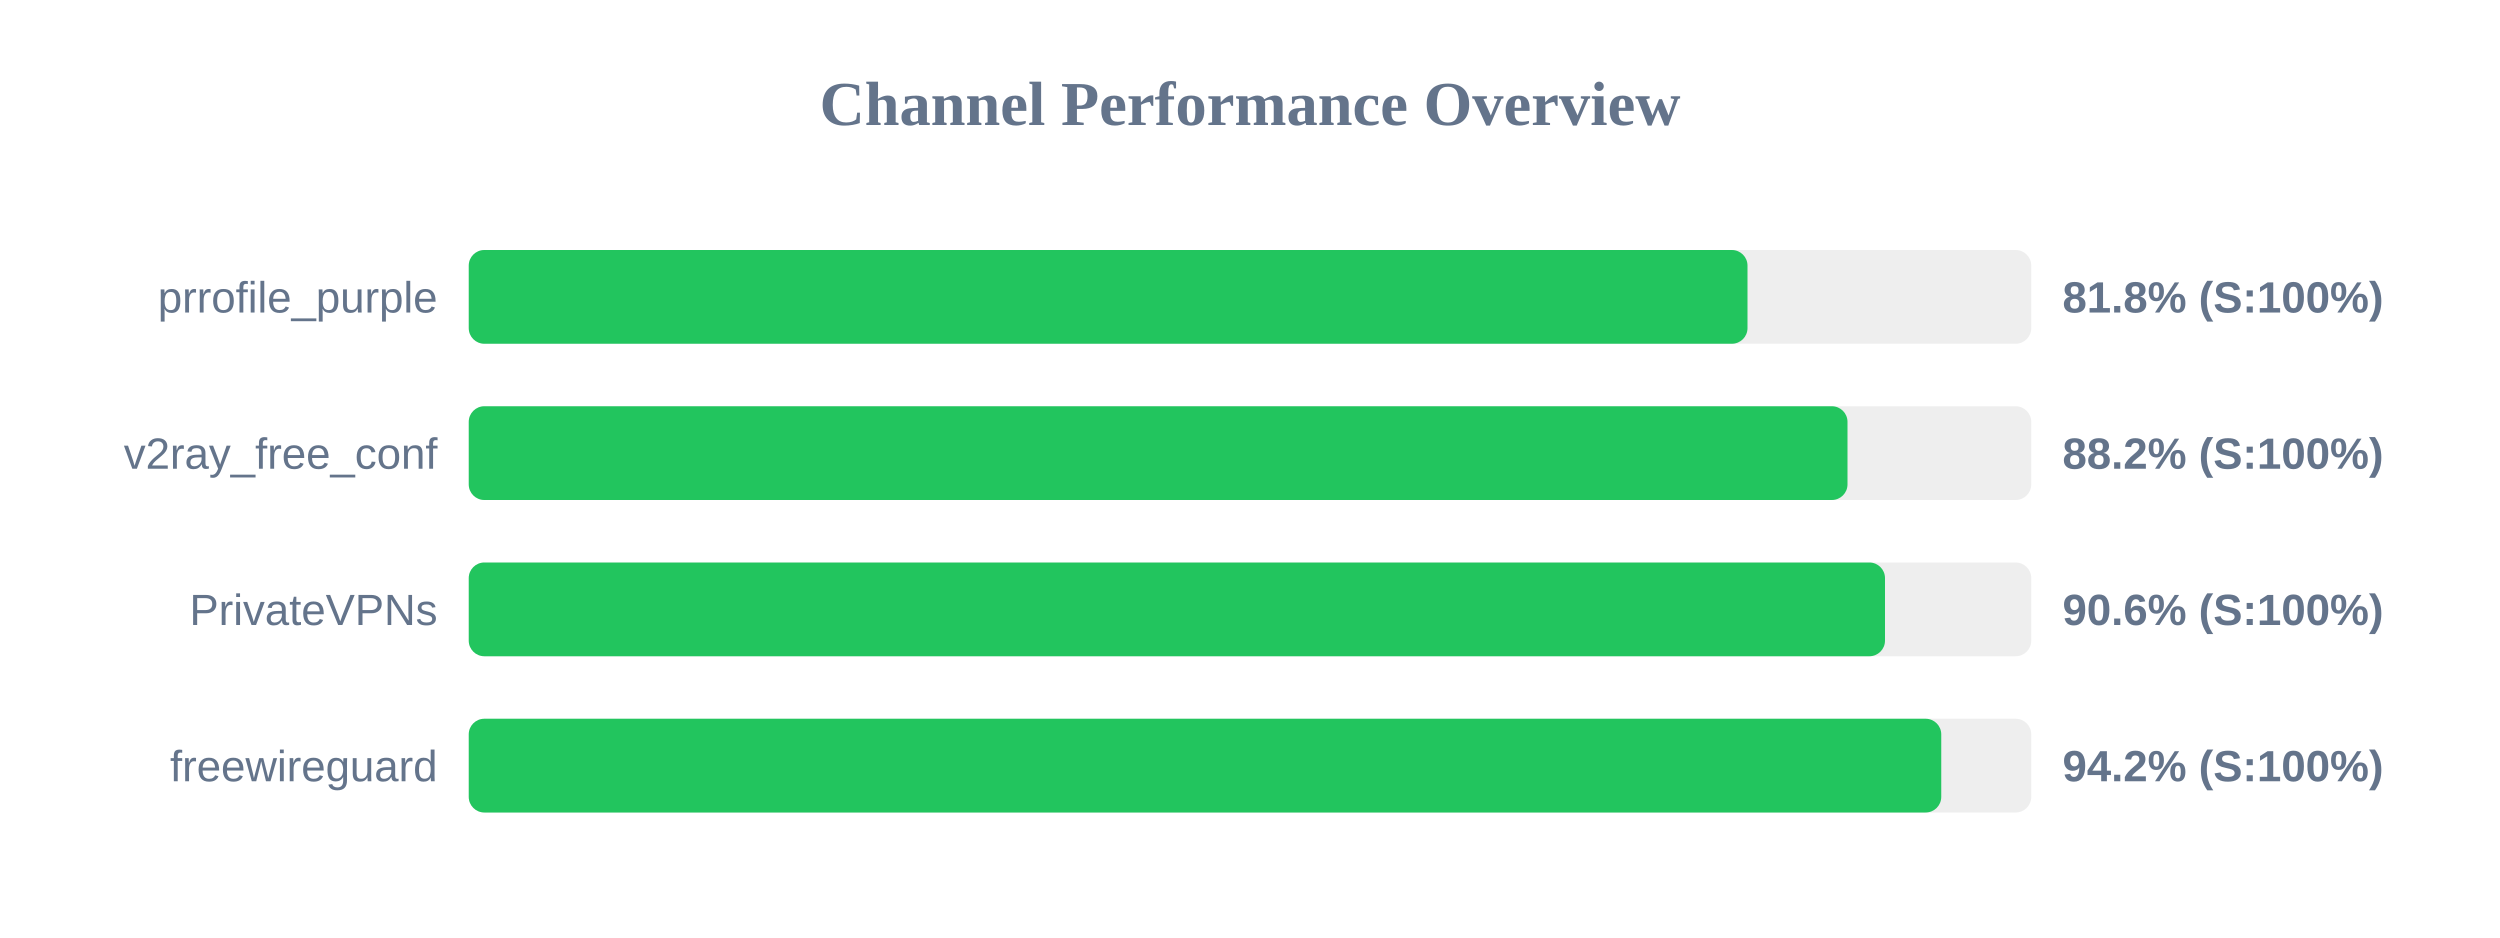
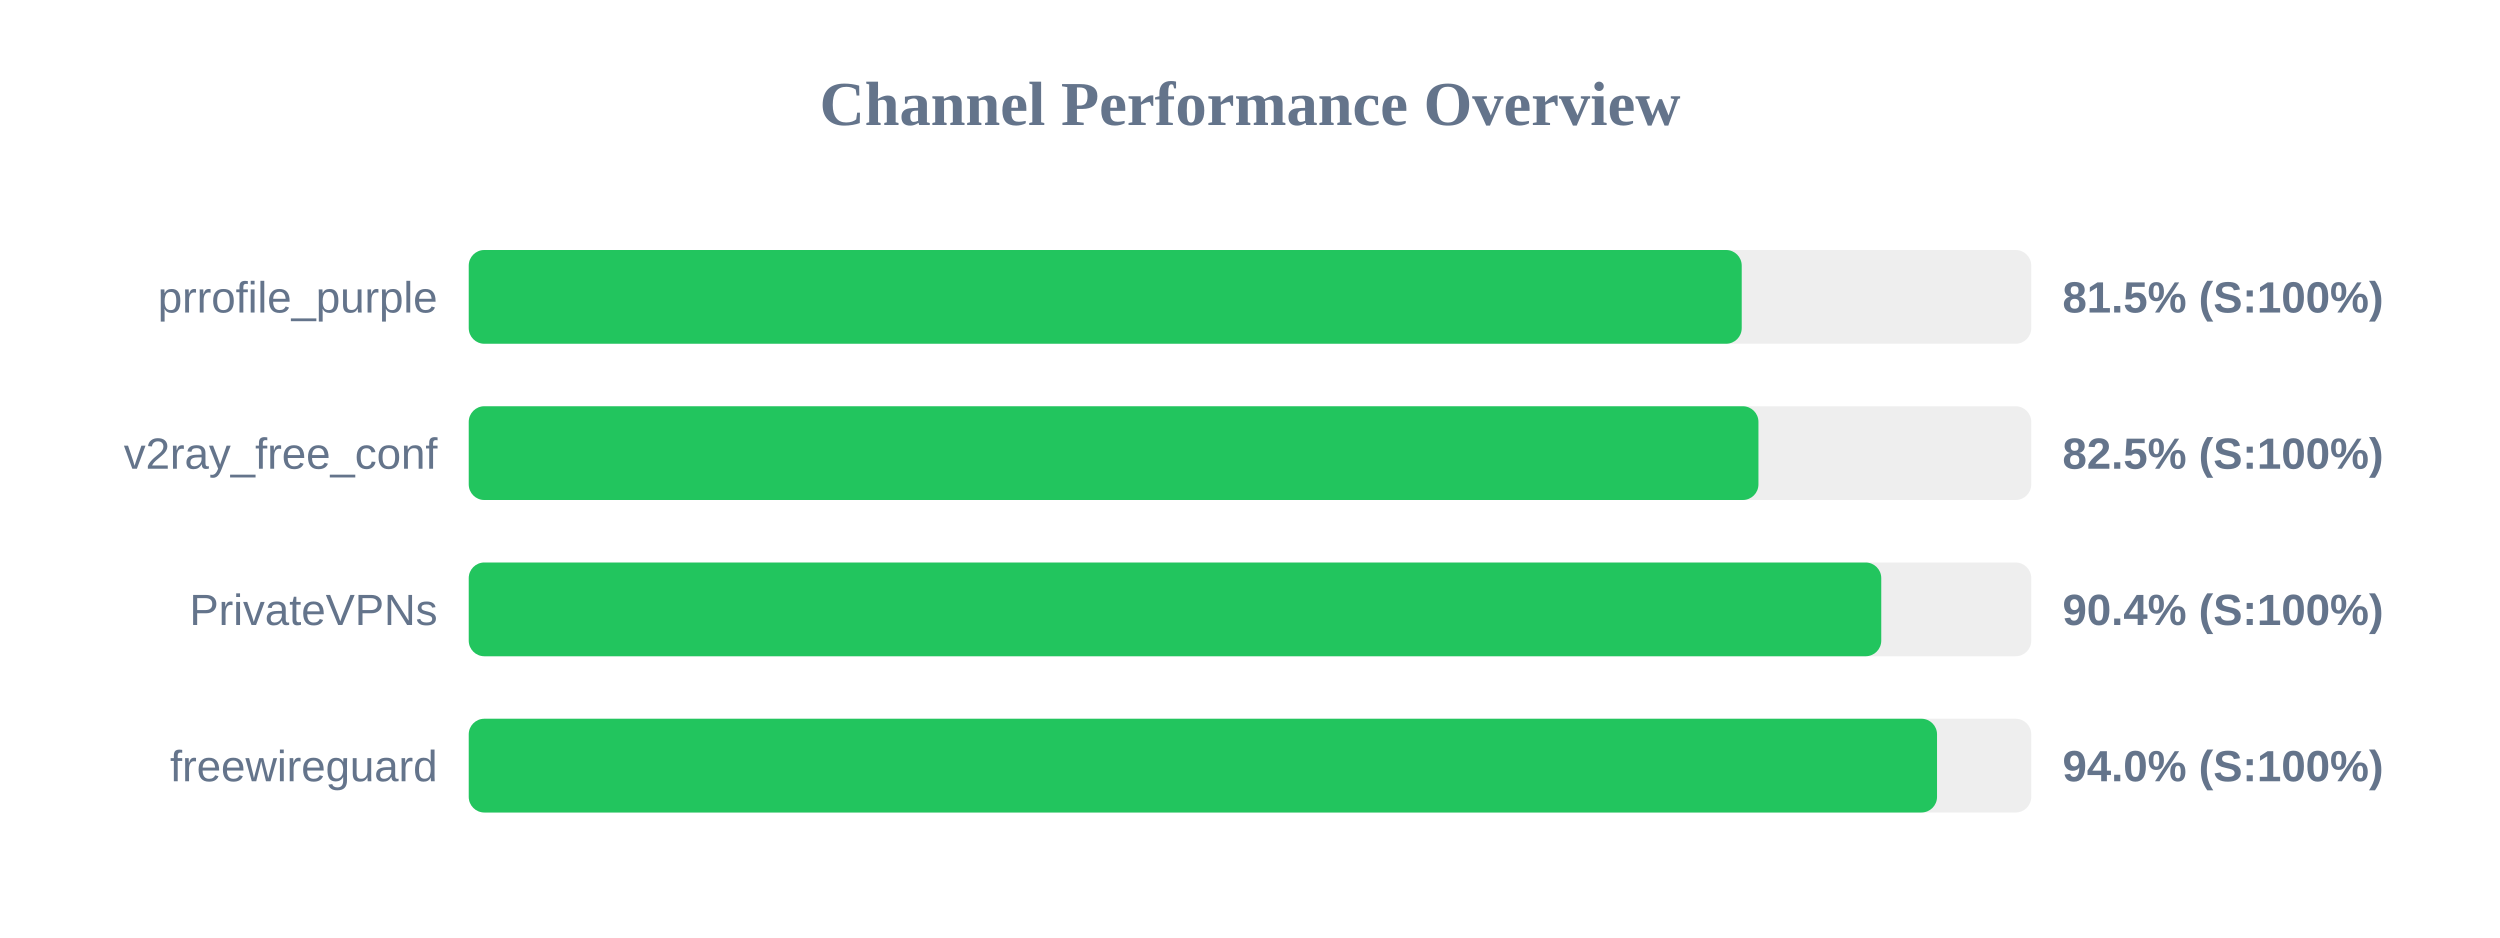
<svg xmlns="http://www.w3.org/2000/svg" width="800" height="300" version="1.1">
  <style>
        .row { font: 14px Arial; fill: #64748b; }
        .score { font: bold 14px Arial; fill: #64748b; }
    </style>
  <text x="400" y="40" text-anchor="middle" font-size="20px" font-weight="bold" fill="#64748b">Channel Performance Overview</text>
  <rect x="150" y="80" width="500" height="30" fill="#eee" rx="5" />
-   <rect x="150" y="80" width="409.2" height="30" fill="#22c55e" rx="5" />
+   <rect x="150" y="80" width="407.35" height="30" fill="#22c55e" rx="5" />
  <text x="140" y="100" text-anchor="end" class="row">prrofile_purple</text>
-   <text x="660" y="100" text-anchor="start" class="score">81.8% (S:100%)</text>
+   <text x="660" y="100" text-anchor="start" class="score">81.5% (S:100%)</text>
  <rect x="150" y="130" width="500" height="30" fill="#eee" rx="5" />
-   <rect x="150" y="130" width="441.2" height="30" fill="#22c55e" rx="5" />
+   <rect x="150" y="130" width="412.7" height="30" fill="#22c55e" rx="5" />
  <text x="140" y="150" text-anchor="end" class="row">v2ray_free_conf</text>
-   <text x="660" y="150" text-anchor="start" class="score">88.2% (S:100%)</text>
+   <text x="660" y="150" text-anchor="start" class="score">82.5% (S:100%)</text>
  <rect x="150" y="180" width="500" height="30" fill="#eee" rx="5" />
-   <rect x="150" y="180" width="453.2" height="30" fill="#22c55e" rx="5" />
+   <rect x="150" y="180" width="452.0" height="30" fill="#22c55e" rx="5" />
  <text x="140" y="200" text-anchor="end" class="row">PrivateVPNs</text>
-   <text x="660" y="200" text-anchor="start" class="score">90.6% (S:100%)</text>
+   <text x="660" y="200" text-anchor="start" class="score">90.4% (S:100%)</text>
  <rect x="150" y="230" width="500" height="30" fill="#eee" rx="5" />
-   <rect x="150" y="230" width="471.2" height="30" fill="#22c55e" rx="5" />
+   <rect x="150" y="230" width="469.85" height="30" fill="#22c55e" rx="5" />
  <text x="140" y="250" text-anchor="end" class="row">freewireguard</text>
-   <text x="660" y="250" text-anchor="start" class="score">94.2% (S:100%)</text>
+   <text x="660" y="250" text-anchor="start" class="score">94.0% (S:100%)</text>
</svg>
